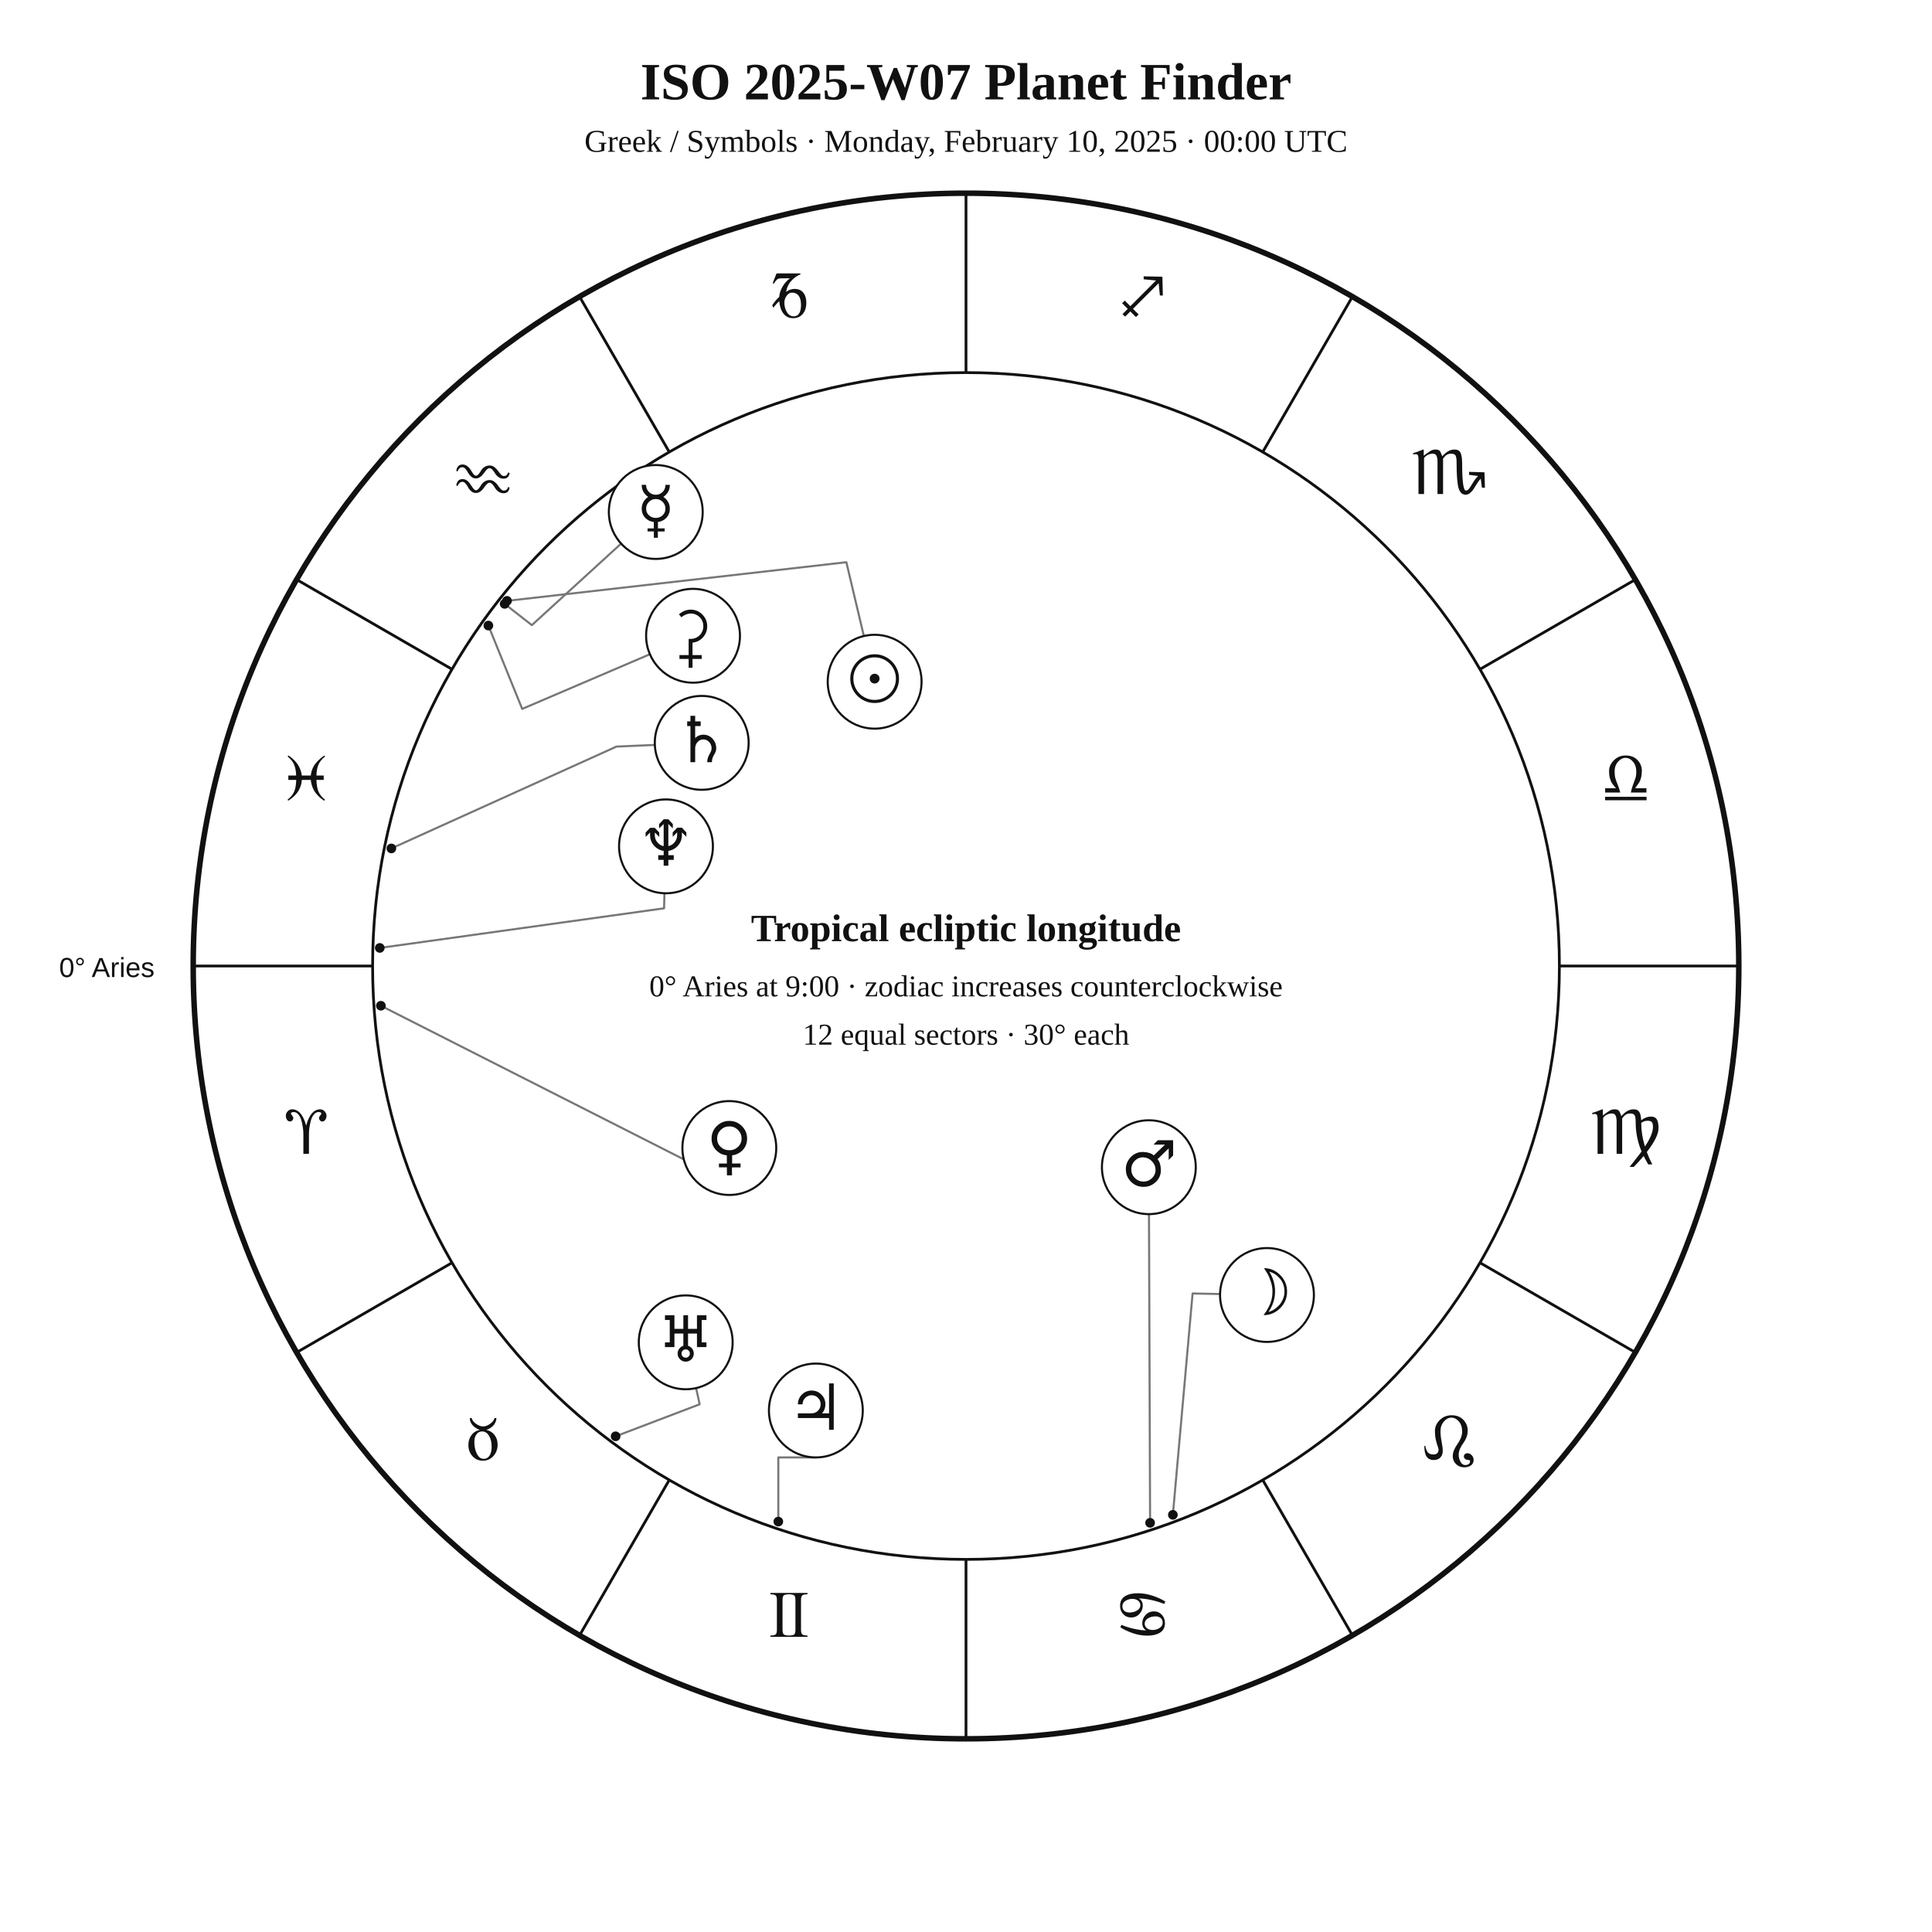
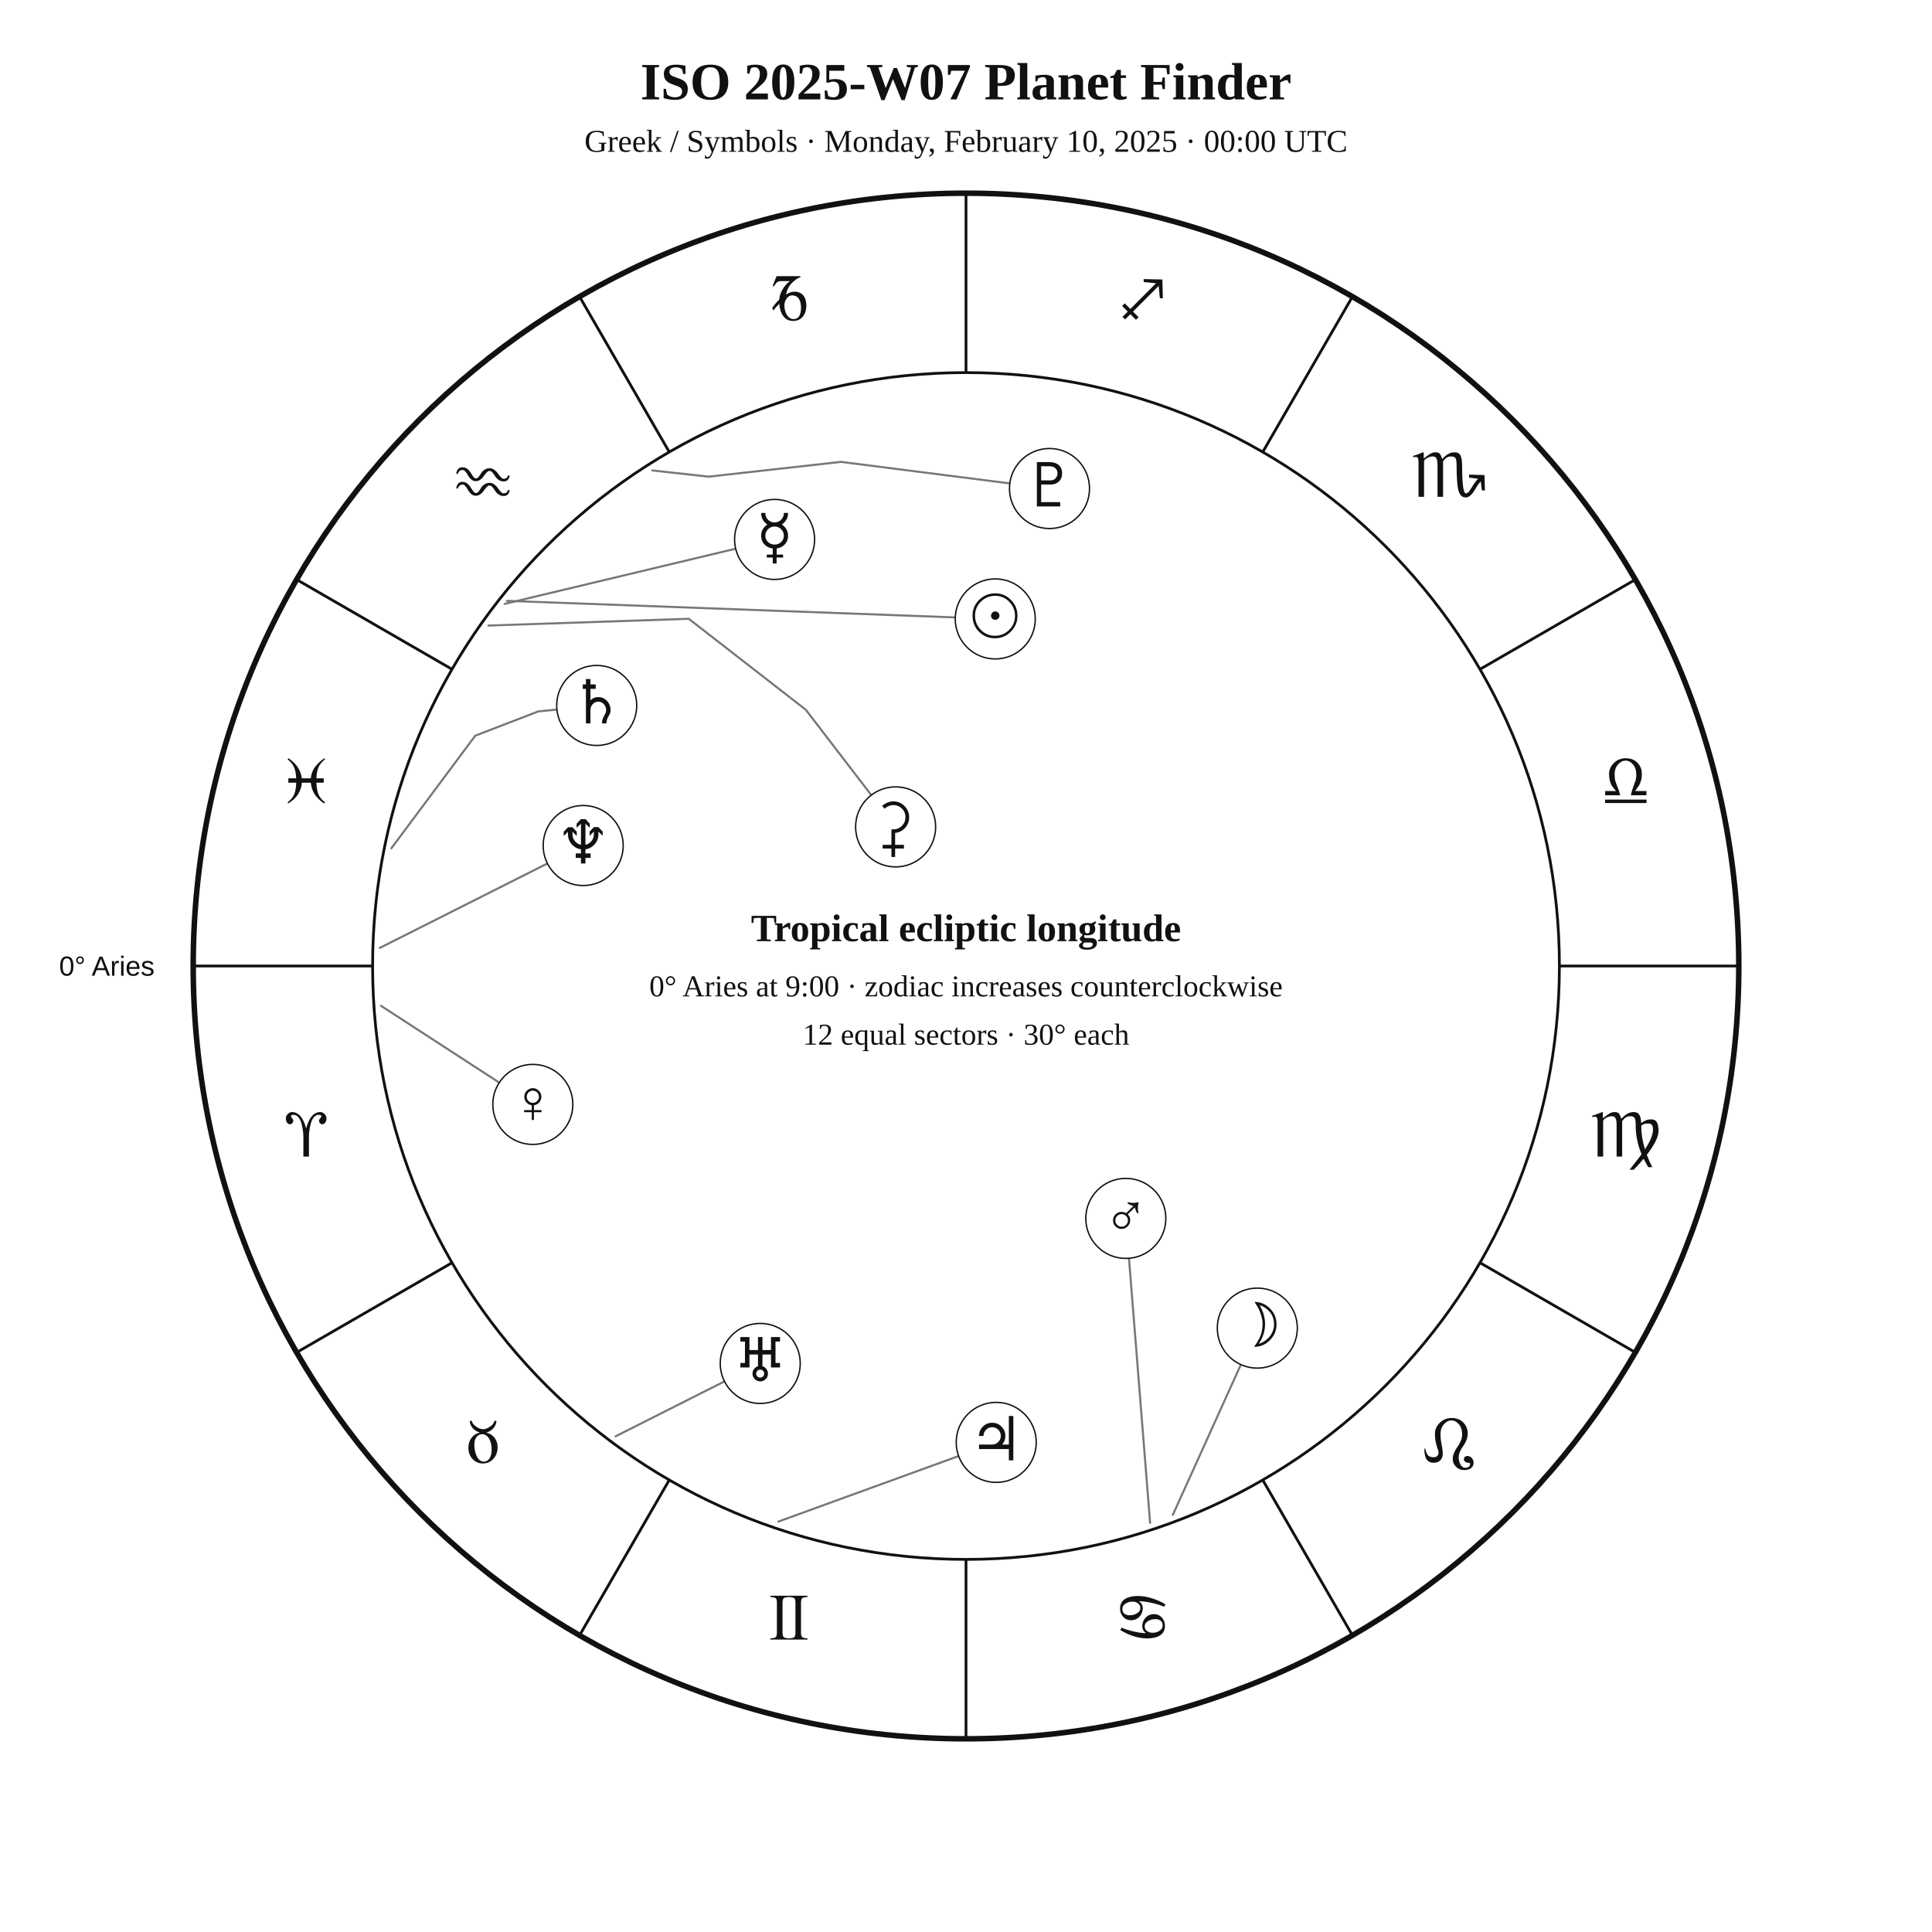
<svg xmlns="http://www.w3.org/2000/svg" width="1400" height="1400" viewBox="0 0 1400 1400">
  <rect width="100%" height="100%" fill="white" />
-   <style>text{font-family:Georgia,"Times New Roman",serif;fill:#111}.sans{font-family:Arial,Helvetica,sans-serif}.symbol{font-family:"Arial Unicode MS","Segoe UI Symbol","Noto Sans Symbols 2","Apple Symbols",serif;font-variant-emoji:text;fill:#111}</style>
+   <style>text{font-family:Georgia,"Times New Roman",serif;fill:#111!important;color:#111!important;-webkit-text-fill-color:#111!important}.sans{font-family:Arial,Helvetica,sans-serif}</style>
  <text x="700" y="72" text-anchor="middle" font-size="38" font-weight="700">ISO 2025-W07 Planet Finder</text>
  <text x="700" y="110" text-anchor="middle" font-size="23">Greek / Symbols · Monday, February 10, 2025 · 00:00 UTC</text>
  <circle cx="700" cy="700" r="560" fill="none" stroke="#111" stroke-width="4" />
  <circle cx="700" cy="700" r="430" fill="none" stroke="#111" stroke-width="2" />
  <line x1="270.0" y1="700.0" x2="140.0" y2="700.0" stroke="#111" stroke-width="2" />
  <line x1="327.6" y1="915.0" x2="215.0" y2="980.0" stroke="#111" stroke-width="2" />
  <line x1="485.0" y1="1072.4" x2="420.0" y2="1185.0" stroke="#111" stroke-width="2" />
  <line x1="700.0" y1="1130.0" x2="700.0" y2="1260.0" stroke="#111" stroke-width="2" />
  <line x1="915.0" y1="1072.4" x2="980.0" y2="1185.0" stroke="#111" stroke-width="2" />
  <line x1="1072.4" y1="915.0" x2="1185.0" y2="980.0" stroke="#111" stroke-width="2" />
  <line x1="1130.0" y1="700.0" x2="1260.0" y2="700.0" stroke="#111" stroke-width="2" />
  <line x1="1072.4" y1="485.0" x2="1185.0" y2="420.0" stroke="#111" stroke-width="2" />
  <line x1="915.0" y1="327.6" x2="980.0" y2="215.0" stroke="#111" stroke-width="2" />
  <line x1="700.0" y1="270.0" x2="700.0" y2="140.0" stroke="#111" stroke-width="2" />
  <line x1="485.0" y1="327.6" x2="420.0" y2="215.0" stroke="#111" stroke-width="2" />
  <line x1="327.6" y1="485.0" x2="215.0" y2="420.0" stroke="#111" stroke-width="2" />
-   <text class="symbol" x="221.9" y="836.1" text-anchor="middle" font-size="48">♈︎</text>
-   <text class="symbol" x="350.0" y="1058.0" text-anchor="middle" font-size="48">♉︎</text>
-   <text class="symbol" x="571.9" y="1186.1" text-anchor="middle" font-size="48">♊︎</text>
-   <text class="symbol" x="828.1" y="1186.1" text-anchor="middle" font-size="48">♋︎</text>
-   <text class="symbol" x="1050.0" y="1058.0" text-anchor="middle" font-size="48">♌︎</text>
-   <text class="symbol" x="1178.1" y="836.1" text-anchor="middle" font-size="48">♍︎</text>
-   <text class="symbol" x="1178.1" y="579.9" text-anchor="middle" font-size="48">♎︎</text>
-   <text class="symbol" x="1050.0" y="358.0" text-anchor="middle" font-size="48">♏︎</text>
-   <text class="symbol" x="828.1" y="229.9" text-anchor="middle" font-size="48">♐︎</text>
-   <text class="symbol" x="571.9" y="229.9" text-anchor="middle" font-size="48">♑︎</text>
-   <text class="symbol" x="350.0" y="358.0" text-anchor="middle" font-size="48">♒︎</text>
-   <text class="symbol" x="221.9" y="579.9" text-anchor="middle" font-size="48">♓︎</text>
-   <text x="112" y="708" text-anchor="end" font-size="20" class="sans">0° Aries</text>
-   <polyline points="367.4,435.4 613.3,407.4 626.0,461.0" fill="none" stroke="#777" stroke-width="1.5" stroke-linejoin="round" stroke-linecap="round" />
-   <circle cx="367.4" cy="435.4" r="3.5" fill="#111" />
-   <polyline points="849.9,1097.7 864.2,937.3 884.1,937.7" fill="none" stroke="#777" stroke-width="1.5" stroke-linejoin="round" stroke-linecap="round" />
-   <circle cx="849.9" cy="1097.7" r="3.5" fill="#111" />
-   <polyline points="365.7,437.6 385.4,453.0 450.1,393.9" fill="none" stroke="#777" stroke-width="1.5" stroke-linejoin="round" stroke-linecap="round" />
-   <circle cx="365.7" cy="437.6" r="3.5" fill="#111" />
-   <polyline points="276.0,728.8 519.9,852.5 515.4,863.3" fill="none" stroke="#777" stroke-width="1.5" stroke-linejoin="round" stroke-linecap="round" />
-   <circle cx="276.0" cy="728.8" r="3.5" fill="#111" />
-   <polyline points="833.4,1103.5 832.6,879.8" fill="none" stroke="#777" stroke-width="1.5" stroke-linejoin="round" stroke-linecap="round" />
-   <circle cx="833.4" cy="1103.5" r="3.5" fill="#111" />
-   <polyline points="564.0,1102.6 564.0,1056.1 591.2,1056.1" fill="none" stroke="#777" stroke-width="1.5" stroke-linejoin="round" stroke-linecap="round" />
-   <circle cx="564.0" cy="1102.6" r="3.5" fill="#111" />
-   <polyline points="283.6,614.8 446.7,541.0 474.6,539.8" fill="none" stroke="#777" stroke-width="1.5" stroke-linejoin="round" stroke-linecap="round" />
-   <circle cx="283.6" cy="614.8" r="3.5" fill="#111" />
-   <polyline points="446.1,1040.8 507.0,1017.6 504.4,1005.8" fill="none" stroke="#777" stroke-width="1.5" stroke-linejoin="round" stroke-linecap="round" />
-   <circle cx="446.1" cy="1040.8" r="3.5" fill="#111" />
-   <polyline points="275.2,686.9 481.2,658.2 481.5,647.2" fill="none" stroke="#777" stroke-width="1.5" stroke-linejoin="round" stroke-linecap="round" />
-   <circle cx="275.2" cy="686.9" r="3.5" fill="#111" />
-   <polyline points="353.9,453.3 378.4,513.7 470.9,474.1" fill="none" stroke="#777" stroke-width="1.5" stroke-linejoin="round" stroke-linecap="round" />
-   <circle cx="353.9" cy="453.3" r="3.5" fill="#111" />
-   <circle cx="633.8" cy="494.0" r="34" fill="white" stroke="#111" stroke-width="1.5" />
-   <text class="symbol" x="633.8" y="508.0" text-anchor="middle" font-size="46">☉︎</text>
-   <circle cx="918.1" cy="938.4" r="34" fill="white" stroke="#111" stroke-width="1.5" />
-   <text class="symbol" x="918.1" y="952.4" text-anchor="middle" font-size="46">☽︎</text>
-   <circle cx="475.2" cy="371.0" r="34" fill="white" stroke="#111" stroke-width="1.5" />
-   <text class="symbol" x="475.2" y="385.0" text-anchor="middle" font-size="46">☿︎</text>
-   <circle cx="528.5" cy="831.9" r="34" fill="white" stroke="#111" stroke-width="1.5" />
-   <text class="symbol" x="528.5" y="845.9" text-anchor="middle" font-size="46">♀︎</text>
-   <circle cx="832.5" cy="845.8" r="34" fill="white" stroke="#111" stroke-width="1.5" />
-   <text class="symbol" x="832.5" y="859.8" text-anchor="middle" font-size="46">♂︎</text>
-   <circle cx="591.2" cy="1022.1" r="34" fill="white" stroke="#111" stroke-width="1.5" />
-   <text class="symbol" x="591.2" y="1036.1" text-anchor="middle" font-size="46">♃︎</text>
-   <circle cx="508.5" cy="538.3" r="34" fill="white" stroke="#111" stroke-width="1.5" />
-   <text class="symbol" x="508.5" y="552.3" text-anchor="middle" font-size="46">♄︎</text>
-   <circle cx="496.9" cy="972.7" r="34" fill="white" stroke="#111" stroke-width="1.5" />
-   <text class="symbol" x="496.9" y="986.7" text-anchor="middle" font-size="46">♅︎</text>
-   <circle cx="482.6" cy="613.3" r="34" fill="white" stroke="#111" stroke-width="1.5" />
-   <text class="symbol" x="482.6" y="627.3" text-anchor="middle" font-size="46">♆︎</text>
-   <circle cx="502.2" cy="460.7" r="34" fill="white" stroke="#111" stroke-width="1.5" />
-   <text class="symbol" x="502.2" y="474.7" text-anchor="middle" font-size="46">⚳︎</text>
+   <text x="221.9" y="838.1" text-anchor="middle" font-size="48">♈︎</text>
+   <text x="350.0" y="1060.0" text-anchor="middle" font-size="48">♉︎</text>
+   <text x="571.9" y="1188.1" text-anchor="middle" font-size="48">♊︎</text>
+   <text x="828.1" y="1188.1" text-anchor="middle" font-size="48">♋︎</text>
+   <text x="1050.0" y="1060.0" text-anchor="middle" font-size="48">♌︎</text>
+   <text x="1178.1" y="838.1" text-anchor="middle" font-size="48">♍︎</text>
+   <text x="1178.1" y="581.9" text-anchor="middle" font-size="48">♎︎</text>
+   <text x="1050.0" y="360.0" text-anchor="middle" font-size="48">♏︎</text>
+   <text x="828.1" y="231.9" text-anchor="middle" font-size="48">♐︎</text>
+   <text x="571.9" y="231.9" text-anchor="middle" font-size="48">♑︎</text>
+   <text x="350.0" y="360.0" text-anchor="middle" font-size="48">♒︎</text>
+   <text x="221.9" y="581.9" text-anchor="middle" font-size="48">♓︎</text>
+   <text x="112.0" y="707.0" text-anchor="end" font-size="20" class="sans">0° Aries</text>
+   <polyline points="367.4,435.4 692.2,447.4" fill="none" stroke="#777" stroke-width="1.5" stroke-linejoin="round" stroke-linecap="round" />
+   <circle cx="721.2" cy="448.5" r="29" fill="white" stroke="#111" />
+   <text x="721.2" y="461.5" text-anchor="middle" font-size="44">☉︎</text>
+   <polyline points="849.9,1097.7 899.2,988.8" fill="none" stroke="#777" stroke-width="1.5" stroke-linejoin="round" stroke-linecap="round" />
+   <circle cx="911.1" cy="962.4" r="29" fill="white" stroke="#111" />
+   <text x="911.1" y="975.4" text-anchor="middle" font-size="44">☽︎</text>
+   <polyline points="365.7,437.6 533.1,397.6" fill="none" stroke="#777" stroke-width="1.5" stroke-linejoin="round" stroke-linecap="round" />
+   <circle cx="561.3" cy="390.9" r="29" fill="white" stroke="#111" />
+   <text x="561.3" y="403.9" text-anchor="middle" font-size="44">☿︎</text>
+   <polyline points="276.0,728.8 361.8,784.5" fill="none" stroke="#777" stroke-width="1.5" stroke-linejoin="round" stroke-linecap="round" />
+   <circle cx="386.1" cy="800.3" r="29" fill="white" stroke="#111" />
+   <text x="386.1" y="813.3" text-anchor="middle" font-size="44">♀︎</text>
+   <polyline points="833.4,1103.5 818.1,911.8" fill="none" stroke="#777" stroke-width="1.5" stroke-linejoin="round" stroke-linecap="round" />
+   <circle cx="815.8" cy="882.9" r="29" fill="white" stroke="#111" />
+   <text x="815.8" y="895.9" text-anchor="middle" font-size="44">♂︎</text>
+   <polyline points="564.0,1102.6 694.7,1055.1" fill="none" stroke="#777" stroke-width="1.5" stroke-linejoin="round" stroke-linecap="round" />
+   <circle cx="721.9" cy="1045.2" r="29" fill="white" stroke="#111" />
+   <text x="721.9" y="1058.2" text-anchor="middle" font-size="44">♃︎</text>
+   <polyline points="283.6,614.7 344.4,533.1 390.1,515.5 403.6,514.2" fill="none" stroke="#777" stroke-width="1.5" stroke-linejoin="round" stroke-linecap="round" />
+   <circle cx="432.4" cy="511.2" r="29" fill="white" stroke="#111" />
+   <text x="432.4" y="524.2" text-anchor="middle" font-size="44">♄︎</text>
+   <polyline points="353.9,453.3 499.1,448.4 583.9,514.3 631.4,576.2" fill="none" stroke="#777" stroke-width="1.5" stroke-linejoin="round" stroke-linecap="round" />
+   <circle cx="649.0" cy="599.2" r="29" fill="white" stroke="#111" />
+   <text x="649.0" y="612.2" text-anchor="middle" font-size="44">⚳︎</text>
+   <polyline points="446.1,1040.8 525.0,1001.0" fill="none" stroke="#777" stroke-width="1.5" stroke-linejoin="round" stroke-linecap="round" />
+   <circle cx="550.9" cy="988.0" r="29" fill="white" stroke="#111" />
+   <text x="550.9" y="1001.0" text-anchor="middle" font-size="44">♅︎</text>
+   <polyline points="275.2,686.9 396.7,625.7" fill="none" stroke="#777" stroke-width="1.5" stroke-linejoin="round" stroke-linecap="round" />
+   <circle cx="422.6" cy="612.7" r="29" fill="white" stroke="#111" />
+   <text x="422.6" y="625.7" text-anchor="middle" font-size="44">♆︎</text>
+   <polyline points="472.7,340.9 513.5,345.4 609.4,334.7 731.8,350.3" fill="none" stroke="#777" stroke-width="1.5" stroke-linejoin="round" stroke-linecap="round" />
+   <circle cx="760.5" cy="354.0" r="29" fill="white" stroke="#111" />
+   <text x="760.5" y="367.0" text-anchor="middle" font-size="44">♇︎</text>
  <text x="700" y="682" text-anchor="middle" font-size="28" font-weight="700">Tropical ecliptic longitude</text>
  <text x="700" y="722" text-anchor="middle" font-size="22">0° Aries at 9:00 · zodiac increases counterclockwise</text>
  <text x="700" y="757" text-anchor="middle" font-size="22">12 equal sectors · 30° each</text>
</svg>
